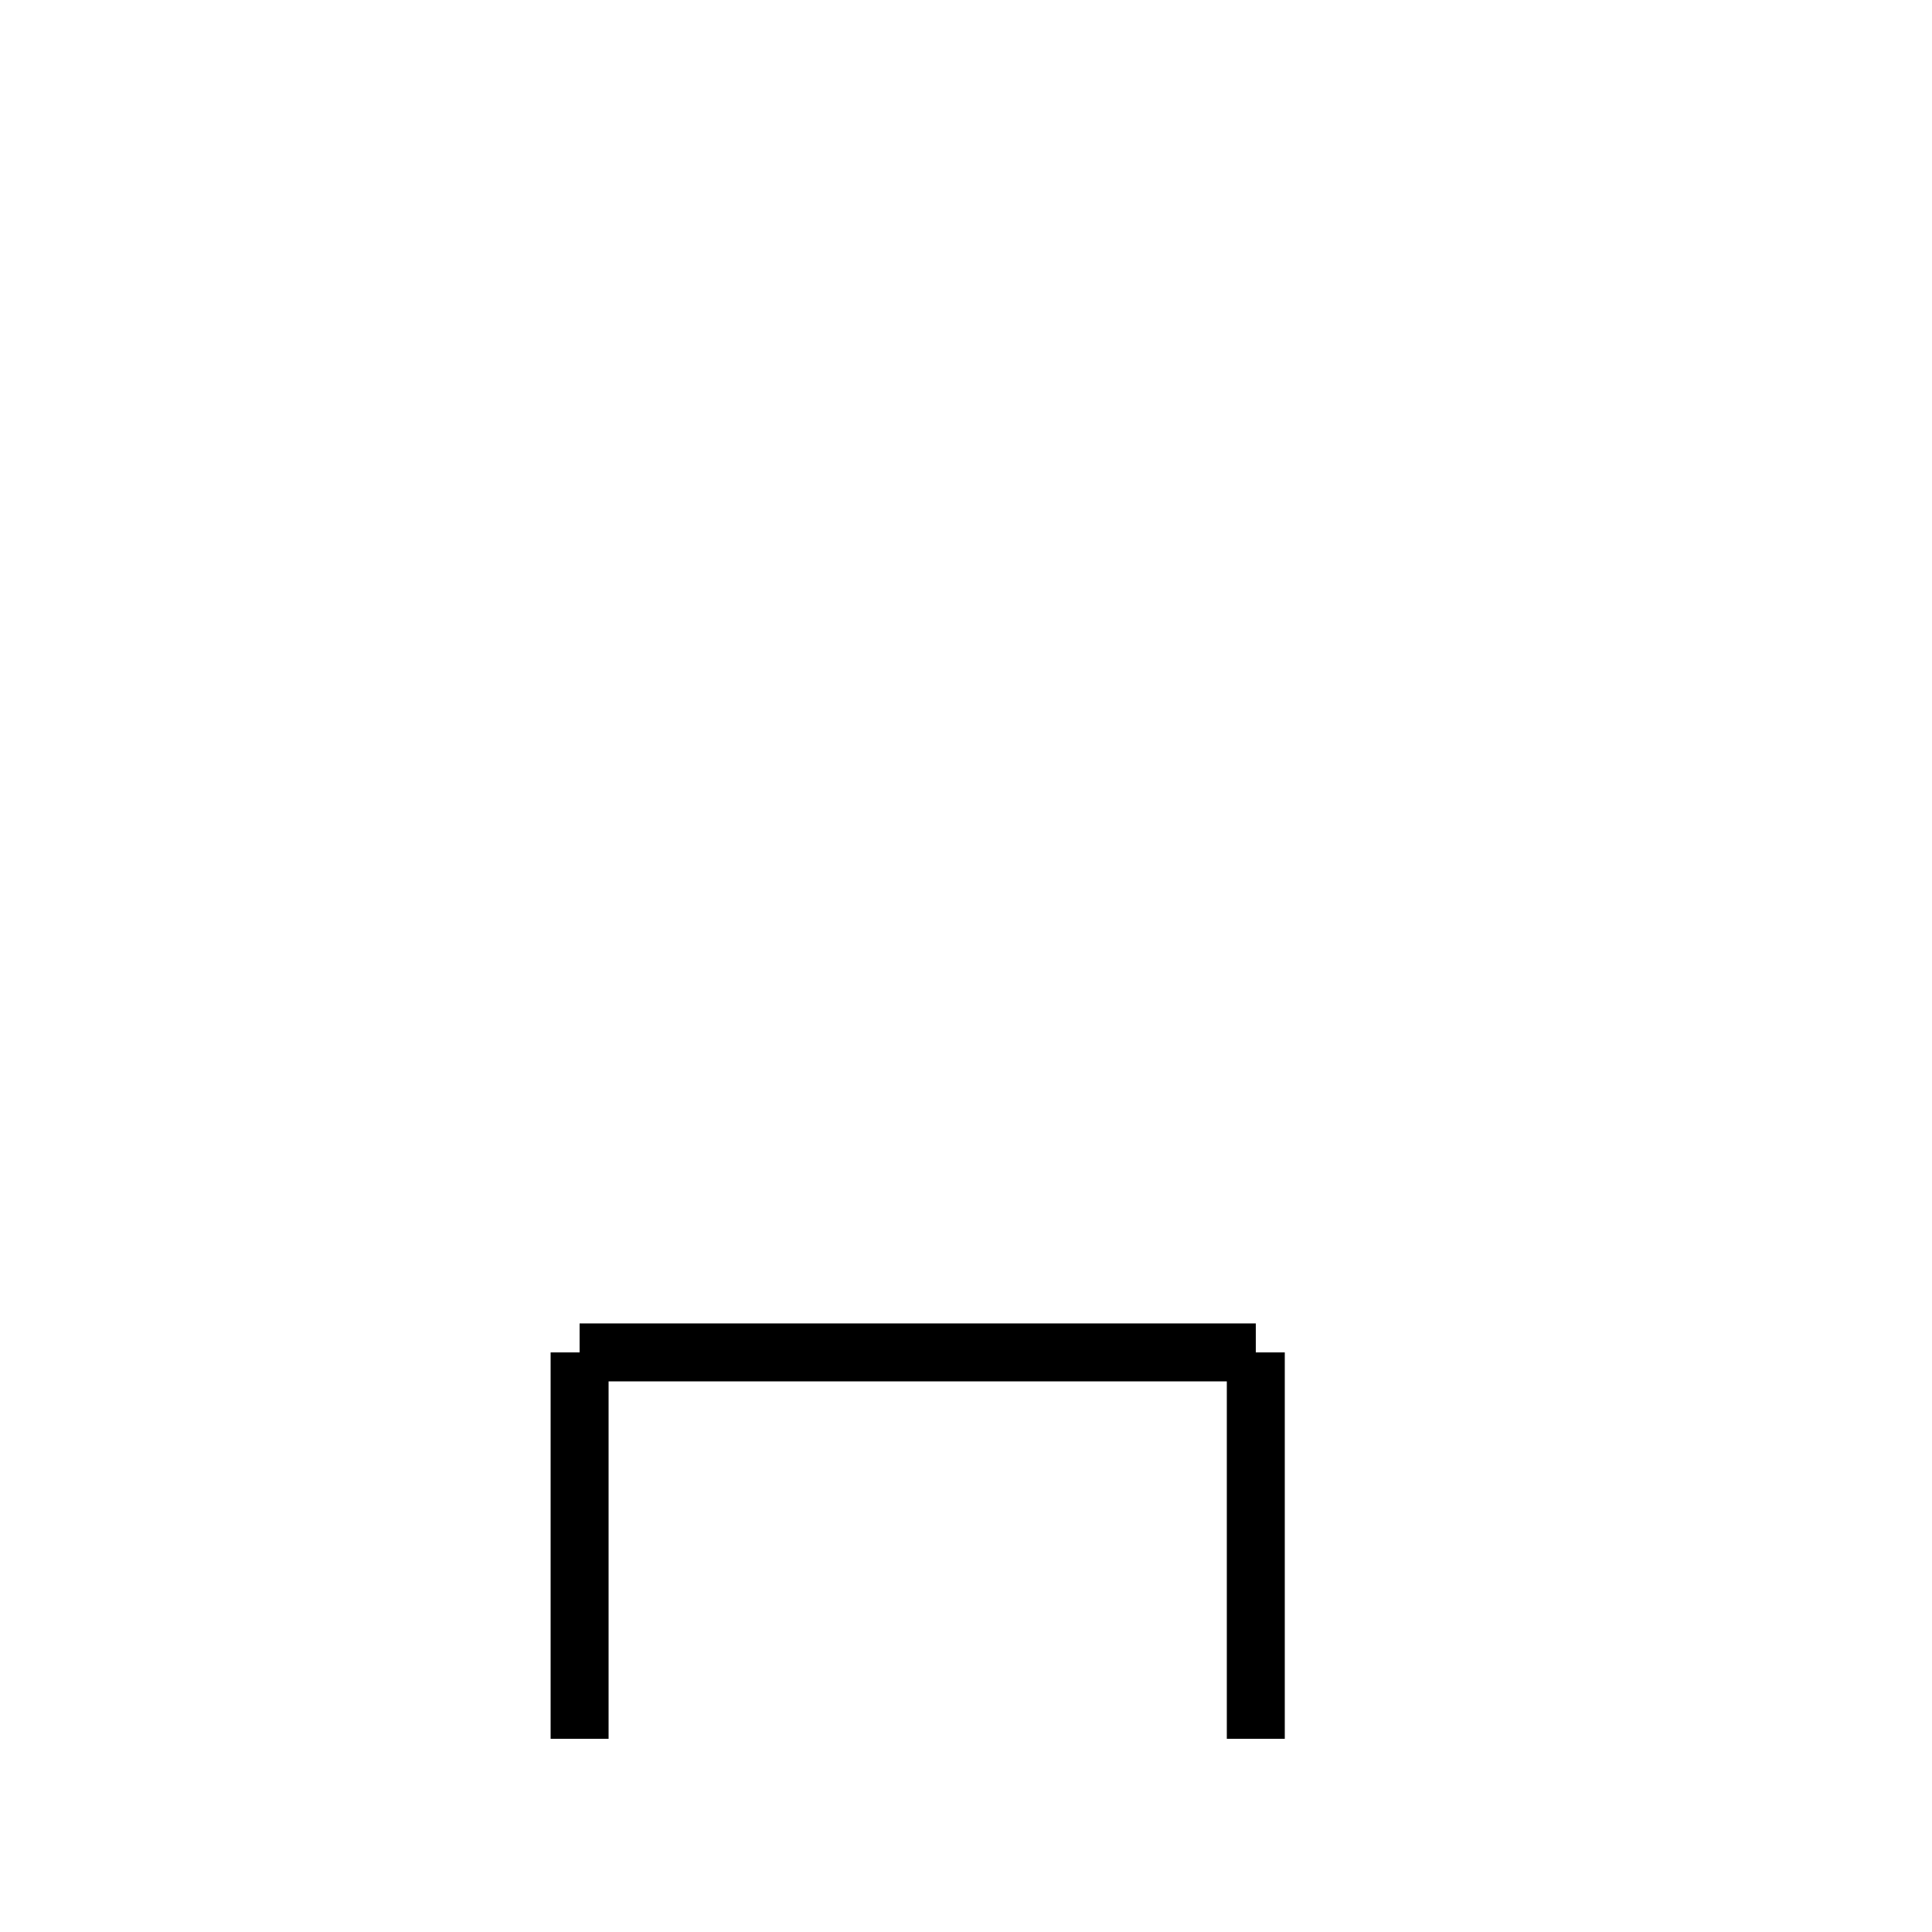
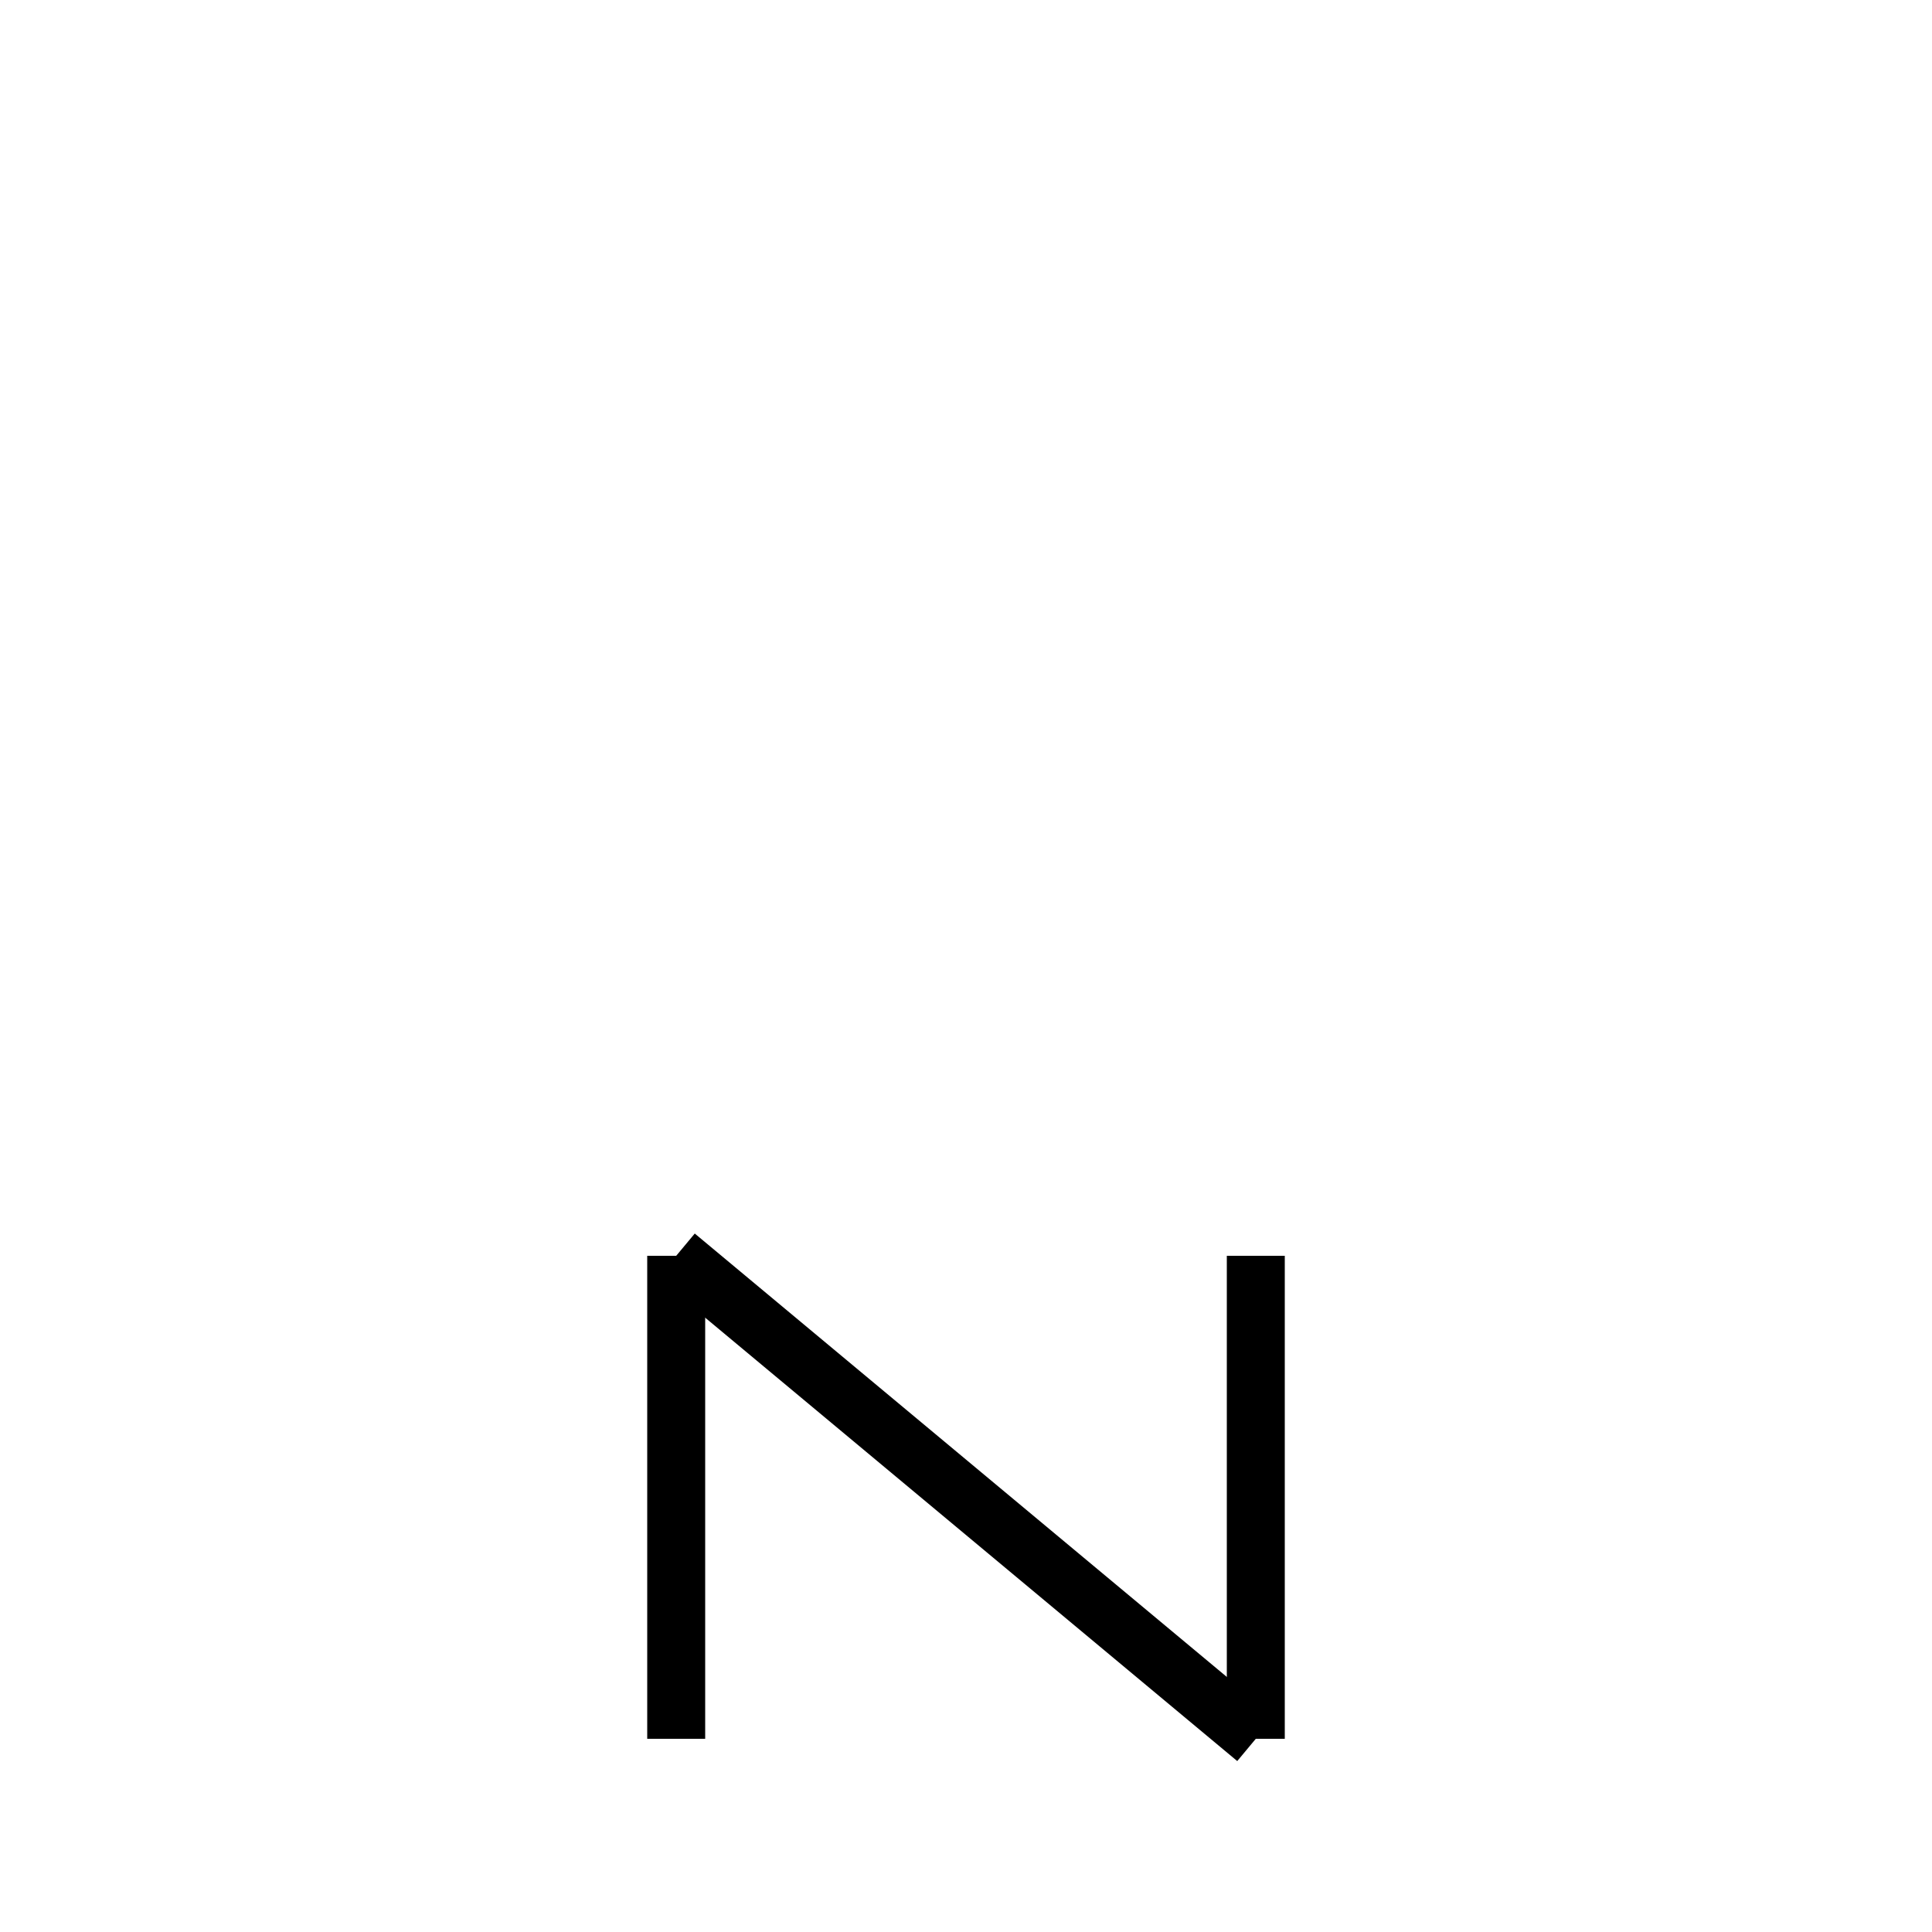
<svg xmlns="http://www.w3.org/2000/svg" baseProfile="full" height="100" version="1.1" width="100">
  <defs />
  <g fill="none" stroke="black" stroke-width="3">
-     <line x1="30" x2="30" y1="70" y2="90" />
-     <line x1="30" x2="65" y1="70" y2="70" />
-     <line x1="65" x2="65" y1="70" y2="90" />
+     <line x1="35" x2="35" y1="65" y2="90" />
+     <line x1="35" x2="65" y1="65" y2="90" />
+     <line x1="65" x2="65" y1="90" y2="65" />
  </g>
</svg>
